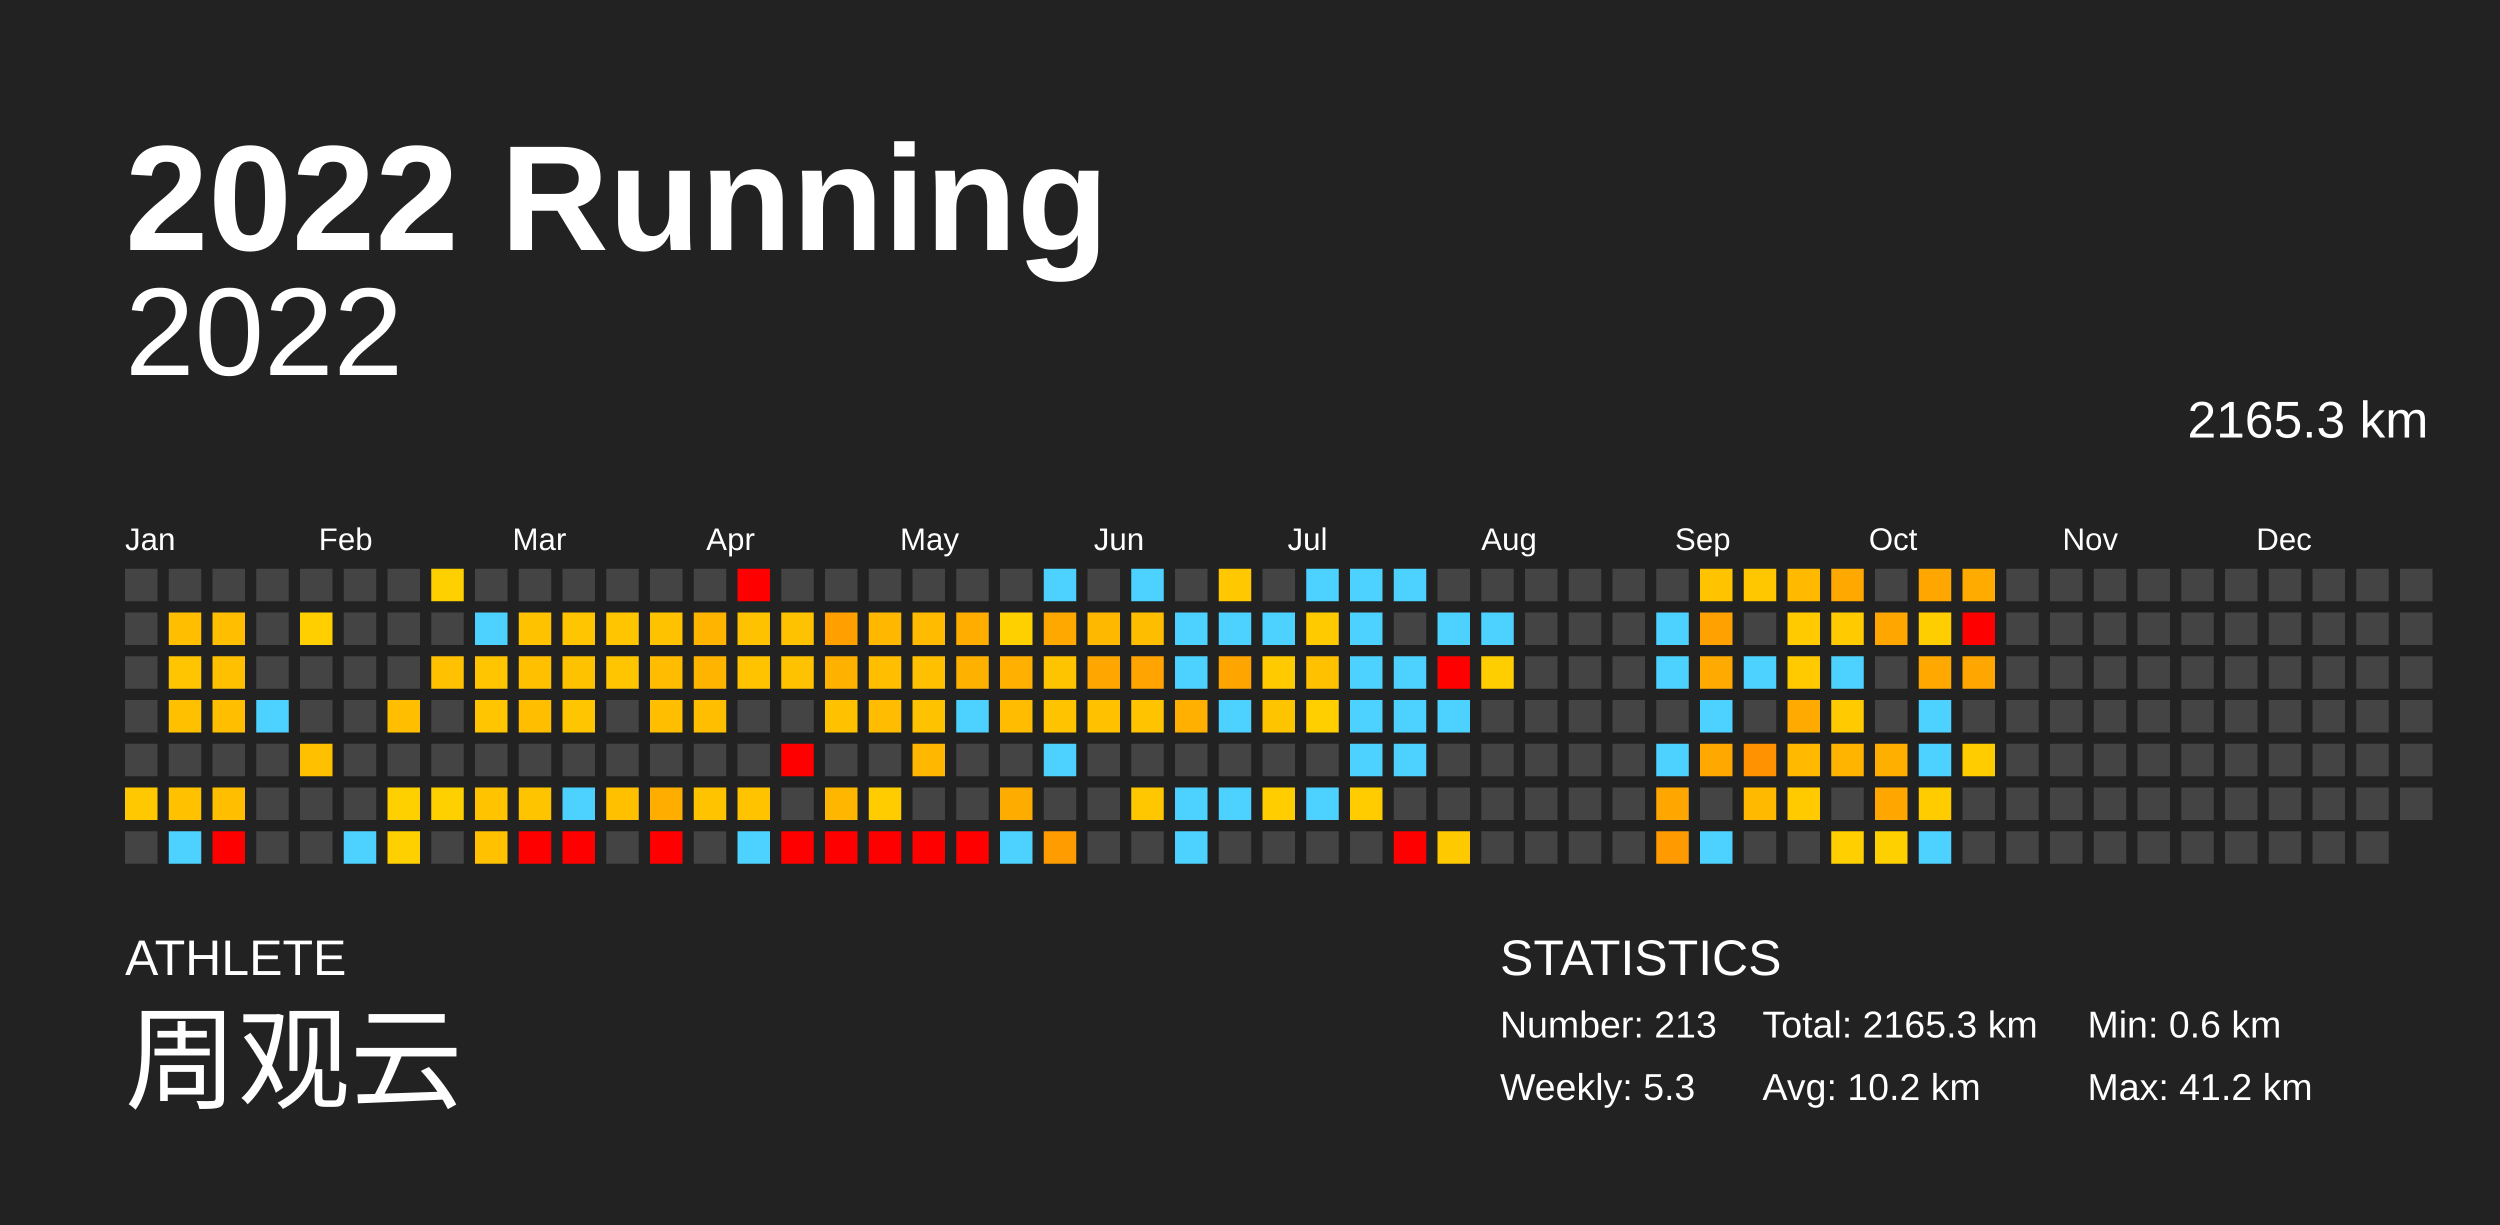
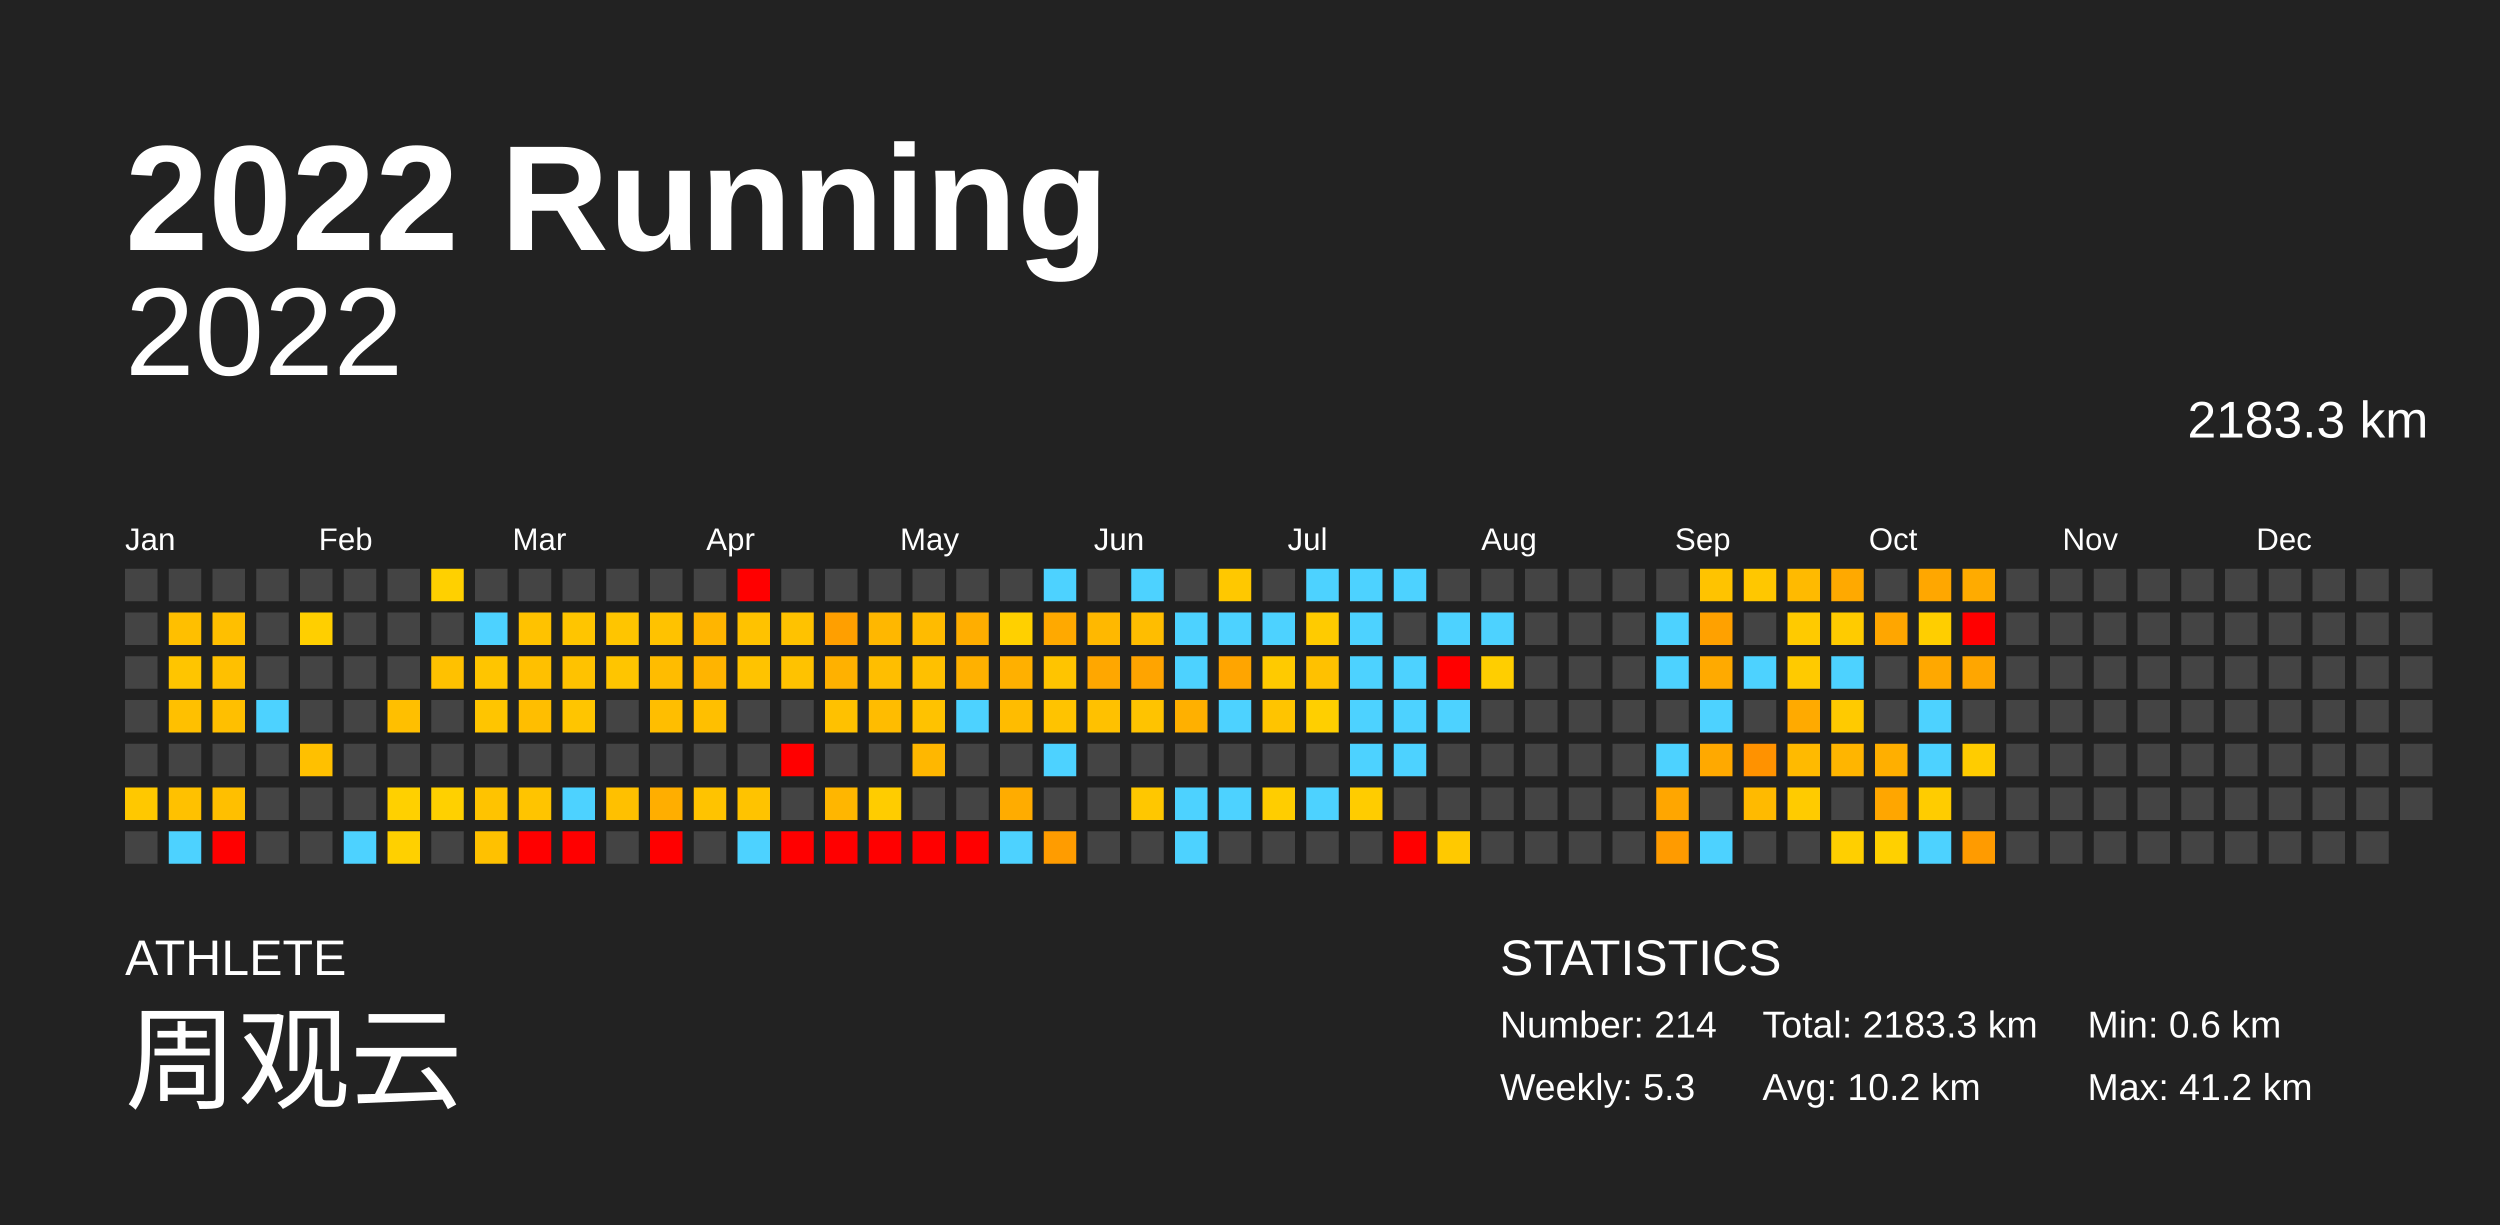
<svg xmlns="http://www.w3.org/2000/svg" baseProfile="full" height="98mm" version="1.1" viewBox="0,0,200,98" width="200mm">
  <defs />
  <rect fill="#222222" height="98" width="200" x="0" y="0" />
  <text fill="#FFFFFF" style="font-size:12px; font-family:Arial; font-weight:bold;" x="10" y="20">2022 Running</text>
  <text fill="#FFFFFF" style="font-size:4px; font-family:Arial" x="10" y="78">ATHLETE</text>
  <text fill="#FFFFFF" style="font-size:9px; font-family:Arial" x="10" y="88">周观云</text>
  <text fill="#FFFFFF" style="font-size:4px; font-family:Arial" x="120" y="78">STATISTICS</text>
-   <text fill="#FFFFFF" style="font-size:3px; font-family:Arial" x="120" y="83">Number: 213</text>
+   <text fill="#FFFFFF" style="font-size:3px; font-family:Arial" x="120" y="83">Number: 214</text>
  <text fill="#FFFFFF" style="font-size:3px; font-family:Arial" x="120" y="88">Weekly: 5.3</text>
-   <text fill="#FFFFFF" style="font-size:3px; font-family:Arial" x="141" y="83">Total: 2165.3 km</text>
+   <text fill="#FFFFFF" style="font-size:3px; font-family:Arial" x="141" y="83">Total: 2183.3 km</text>
  <text fill="#FFFFFF" style="font-size:3px; font-family:Arial" x="141" y="88">Avg: 10.2 km</text>
  <text fill="#FFFFFF" style="font-size:3px; font-family:Arial" x="167" y="83">Min: 0.6 km</text>
  <text fill="#FFFFFF" style="font-size:3px; font-family:Arial" x="167" y="88">Max: 41.2 km</text>
  <text alignment-baseline="hanging" fill="#FFFFFF" style="font-size:10.0px; font-family:Arial;" x="10" y="30">2022</text>
-   <text alignment-baseline="hanging" fill="#FFFFFF" style="font-size:4.125px; font-family:Arial;" x="175" y="35">2165.3 km</text>
+   <text alignment-baseline="hanging" fill="#FFFFFF" style="font-size:4.125px; font-family:Arial;" x="175" y="35">2183.3 km</text>
  <text fill="#FFFFFF" style="font-size:2.5px; font-family:Arial" x="10.0" y="44">Jan</text>
  <text fill="#FFFFFF" style="font-size:2.5px; font-family:Arial" x="25.5" y="44">Feb</text>
  <text fill="#FFFFFF" style="font-size:2.5px; font-family:Arial" x="41.0" y="44">Mar</text>
  <text fill="#FFFFFF" style="font-size:2.5px; font-family:Arial" x="56.5" y="44">Apr</text>
  <text fill="#FFFFFF" style="font-size:2.5px; font-family:Arial" x="72.0" y="44">May</text>
  <text fill="#FFFFFF" style="font-size:2.5px; font-family:Arial" x="87.5" y="44">Jun</text>
  <text fill="#FFFFFF" style="font-size:2.5px; font-family:Arial" x="103.0" y="44">Jul</text>
  <text fill="#FFFFFF" style="font-size:2.5px; font-family:Arial" x="118.5" y="44">Aug</text>
  <text fill="#FFFFFF" style="font-size:2.5px; font-family:Arial" x="134.0" y="44">Sep</text>
  <text fill="#FFFFFF" style="font-size:2.5px; font-family:Arial" x="149.5" y="44">Oct</text>
  <text fill="#FFFFFF" style="font-size:2.5px; font-family:Arial" x="165.0" y="44">Nov</text>
  <text fill="#FFFFFF" style="font-size:2.5px; font-family:Arial" x="180.5" y="44">Dec</text>
  <rect fill="#444444" height="2.6" width="2.6" x="10.0" y="45.5" />
  <rect fill="#444444" height="2.6" width="2.6" x="10.0" y="49.0" />
  <rect fill="#444444" height="2.6" width="2.6" x="10.0" y="52.5" />
  <rect fill="#444444" height="2.6" width="2.6" x="10.0" y="56.0" />
  <rect fill="#444444" height="2.6" width="2.6" x="10.0" y="59.5" />
  <rect fill="#ffc800" height="2.6" width="2.6" x="10.0" y="63.0" />
  <rect fill="#444444" height="2.6" width="2.6" x="10.0" y="66.5" />
  <rect fill="#444444" height="2.6" width="2.6" x="13.5" y="45.5" />
  <rect fill="#ffbf00" height="2.6" width="2.6" x="13.5" y="49.0" />
  <rect fill="#ffc500" height="2.6" width="2.6" x="13.5" y="52.5" />
  <rect fill="#ffc000" height="2.6" width="2.6" x="13.5" y="56.0" />
  <rect fill="#444444" height="2.6" width="2.6" x="13.5" y="59.5" />
  <rect fill="#ffc100" height="2.6" width="2.6" x="13.5" y="63.0" />
  <rect fill="#4dd2ff" height="2.6" width="2.6" x="13.5" y="66.5" />
  <rect fill="#444444" height="2.6" width="2.6" x="17.0" y="45.5" />
  <rect fill="#ffbf00" height="2.6" width="2.6" x="17.0" y="49.0" />
  <rect fill="#ffc000" height="2.6" width="2.6" x="17.0" y="52.5" />
  <rect fill="#ffbf00" height="2.6" width="2.6" x="17.0" y="56.0" />
  <rect fill="#444444" height="2.6" width="2.6" x="17.0" y="59.5" />
  <rect fill="#ffbf00" height="2.6" width="2.6" x="17.0" y="63.0" />
  <rect fill="red" height="2.6" width="2.6" x="17.0" y="66.5" />
  <rect fill="#444444" height="2.6" width="2.6" x="20.5" y="45.5" />
  <rect fill="#444444" height="2.6" width="2.6" x="20.5" y="49.0" />
  <rect fill="#444444" height="2.6" width="2.6" x="20.5" y="52.5" />
  <rect fill="#4dd2ff" height="2.6" width="2.6" x="20.5" y="56.0" />
  <rect fill="#444444" height="2.6" width="2.6" x="20.5" y="59.5" />
  <rect fill="#444444" height="2.6" width="2.6" x="20.5" y="63.0" />
  <rect fill="#444444" height="2.6" width="2.6" x="20.5" y="66.5" />
  <rect fill="#444444" height="2.6" width="2.6" x="24.0" y="45.5" />
  <rect fill="#ffcf00" height="2.6" width="2.6" x="24.0" y="49.0" />
  <rect fill="#444444" height="2.6" width="2.6" x="24.0" y="52.5" />
  <rect fill="#444444" height="2.6" width="2.6" x="24.0" y="56.0" />
  <rect fill="#ffc000" height="2.6" width="2.6" x="24.0" y="59.5" />
  <rect fill="#444444" height="2.6" width="2.6" x="24.0" y="63.0" />
  <rect fill="#444444" height="2.6" width="2.6" x="24.0" y="66.5" />
  <rect fill="#444444" height="2.6" width="2.6" x="27.5" y="45.5" />
  <rect fill="#444444" height="2.6" width="2.6" x="27.5" y="49.0" />
  <rect fill="#444444" height="2.6" width="2.6" x="27.5" y="52.5" />
  <rect fill="#444444" height="2.6" width="2.6" x="27.5" y="56.0" />
  <rect fill="#444444" height="2.6" width="2.6" x="27.5" y="59.5" />
  <rect fill="#444444" height="2.6" width="2.6" x="27.5" y="63.0" />
  <rect fill="#4dd2ff" height="2.6" width="2.6" x="27.5" y="66.5" />
  <rect fill="#444444" height="2.6" width="2.6" x="31.0" y="45.5" />
  <rect fill="#444444" height="2.6" width="2.6" x="31.0" y="49.0" />
  <rect fill="#444444" height="2.6" width="2.6" x="31.0" y="52.5" />
  <rect fill="#ffbf00" height="2.6" width="2.6" x="31.0" y="56.0" />
  <rect fill="#444444" height="2.6" width="2.6" x="31.0" y="59.5" />
  <rect fill="#ffd000" height="2.6" width="2.6" x="31.0" y="63.0" />
  <rect fill="#ffd000" height="2.6" width="2.6" x="31.0" y="66.5" />
  <rect fill="#ffd000" height="2.6" width="2.6" x="34.5" y="45.5" />
  <rect fill="#444444" height="2.6" width="2.6" x="34.5" y="49.0" />
  <rect fill="#ffc100" height="2.6" width="2.6" x="34.5" y="52.5" />
  <rect fill="#444444" height="2.6" width="2.6" x="34.5" y="56.0" />
  <rect fill="#444444" height="2.6" width="2.6" x="34.5" y="59.5" />
  <rect fill="#ffd000" height="2.6" width="2.6" x="34.5" y="63.0" />
  <rect fill="#444444" height="2.6" width="2.6" x="34.5" y="66.5" />
  <rect fill="#444444" height="2.6" width="2.6" x="38.0" y="45.5" />
  <rect fill="#4dd2ff" height="2.6" width="2.6" x="38.0" y="49.0" />
  <rect fill="#ffc500" height="2.6" width="2.6" x="38.0" y="52.5" />
  <rect fill="#ffc500" height="2.6" width="2.6" x="38.0" y="56.0" />
  <rect fill="#444444" height="2.6" width="2.6" x="38.0" y="59.5" />
  <rect fill="#ffc300" height="2.6" width="2.6" x="38.0" y="63.0" />
  <rect fill="#ffc100" height="2.6" width="2.6" x="38.0" y="66.5" />
  <rect fill="#444444" height="2.6" width="2.6" x="41.5" y="45.5" />
  <rect fill="#ffc200" height="2.6" width="2.6" x="41.5" y="49.0" />
  <rect fill="#ffc000" height="2.6" width="2.6" x="41.5" y="52.5" />
  <rect fill="#ffbe00" height="2.6" width="2.6" x="41.5" y="56.0" />
  <rect fill="#444444" height="2.6" width="2.6" x="41.5" y="59.5" />
  <rect fill="#ffc400" height="2.6" width="2.6" x="41.5" y="63.0" />
  <rect fill="red" height="2.6" width="2.6" x="41.5" y="66.5" />
  <rect fill="#444444" height="2.6" width="2.6" x="45.0" y="45.5" />
  <rect fill="#ffc500" height="2.6" width="2.6" x="45.0" y="49.0" />
  <rect fill="#ffc200" height="2.6" width="2.6" x="45.0" y="52.5" />
  <rect fill="#ffc500" height="2.6" width="2.6" x="45.0" y="56.0" />
  <rect fill="#444444" height="2.6" width="2.6" x="45.0" y="59.5" />
  <rect fill="#4dd2ff" height="2.6" width="2.6" x="45.0" y="63.0" />
  <rect fill="red" height="2.6" width="2.6" x="45.0" y="66.5" />
  <rect fill="#444444" height="2.6" width="2.6" x="48.5" y="45.5" />
  <rect fill="#ffc500" height="2.6" width="2.6" x="48.5" y="49.0" />
  <rect fill="#ffc500" height="2.6" width="2.6" x="48.5" y="52.5" />
  <rect fill="#444444" height="2.6" width="2.6" x="48.5" y="56.0" />
  <rect fill="#444444" height="2.6" width="2.6" x="48.5" y="59.5" />
  <rect fill="#ffc000" height="2.6" width="2.6" x="48.5" y="63.0" />
  <rect fill="#444444" height="2.6" width="2.6" x="48.5" y="66.5" />
  <rect fill="#444444" height="2.6" width="2.6" x="52.0" y="45.5" />
  <rect fill="#ffc200" height="2.6" width="2.6" x="52.0" y="49.0" />
  <rect fill="#ffbc00" height="2.6" width="2.6" x="52.0" y="52.5" />
  <rect fill="#ffbe00" height="2.6" width="2.6" x="52.0" y="56.0" />
  <rect fill="#444444" height="2.6" width="2.6" x="52.0" y="59.5" />
  <rect fill="#ffae00" height="2.6" width="2.6" x="52.0" y="63.0" />
  <rect fill="red" height="2.6" width="2.6" x="52.0" y="66.5" />
  <rect fill="#444444" height="2.6" width="2.6" x="55.5" y="45.5" />
  <rect fill="#ffb500" height="2.6" width="2.6" x="55.5" y="49.0" />
  <rect fill="#ffb400" height="2.6" width="2.6" x="55.5" y="52.5" />
  <rect fill="#ffbf00" height="2.6" width="2.6" x="55.5" y="56.0" />
  <rect fill="#444444" height="2.6" width="2.6" x="55.5" y="59.5" />
  <rect fill="#ffc300" height="2.6" width="2.6" x="55.5" y="63.0" />
  <rect fill="#444444" height="2.6" width="2.6" x="55.5" y="66.5" />
  <rect fill="red" height="2.6" width="2.6" x="59.0" y="45.5" />
  <rect fill="#ffc200" height="2.6" width="2.6" x="59.0" y="49.0" />
  <rect fill="#ffc300" height="2.6" width="2.6" x="59.0" y="52.5" />
  <rect fill="#444444" height="2.6" width="2.6" x="59.0" y="56.0" />
  <rect fill="#444444" height="2.6" width="2.6" x="59.0" y="59.5" />
  <rect fill="#ffc300" height="2.6" width="2.6" x="59.0" y="63.0" />
  <rect fill="#4dd2ff" height="2.6" width="2.6" x="59.0" y="66.5" />
  <rect fill="#444444" height="2.6" width="2.6" x="62.5" y="45.5" />
  <rect fill="#ffc200" height="2.6" width="2.6" x="62.5" y="49.0" />
  <rect fill="#ffc200" height="2.6" width="2.6" x="62.5" y="52.5" />
  <rect fill="#444444" height="2.6" width="2.6" x="62.5" y="56.0" />
  <rect fill="red" height="2.6" width="2.6" x="62.5" y="59.5" />
  <rect fill="#444444" height="2.6" width="2.6" x="62.5" y="63.0" />
  <rect fill="red" height="2.6" width="2.6" x="62.5" y="66.5" />
  <rect fill="#444444" height="2.6" width="2.6" x="66.0" y="45.5" />
  <rect fill="#ff9f00" height="2.6" width="2.6" x="66.0" y="49.0" />
  <rect fill="#ffb100" height="2.6" width="2.6" x="66.0" y="52.5" />
  <rect fill="#ffc100" height="2.6" width="2.6" x="66.0" y="56.0" />
  <rect fill="#444444" height="2.6" width="2.6" x="66.0" y="59.5" />
  <rect fill="#ffb600" height="2.6" width="2.6" x="66.0" y="63.0" />
  <rect fill="red" height="2.6" width="2.6" x="66.0" y="66.5" />
  <rect fill="#444444" height="2.6" width="2.6" x="69.5" y="45.5" />
  <rect fill="#ffb700" height="2.6" width="2.6" x="69.5" y="49.0" />
  <rect fill="#ffbe00" height="2.6" width="2.6" x="69.5" y="52.5" />
  <rect fill="#ffbc00" height="2.6" width="2.6" x="69.5" y="56.0" />
  <rect fill="#444444" height="2.6" width="2.6" x="69.5" y="59.5" />
  <rect fill="#ffcc00" height="2.6" width="2.6" x="69.5" y="63.0" />
  <rect fill="red" height="2.6" width="2.6" x="69.5" y="66.5" />
  <rect fill="#444444" height="2.6" width="2.6" x="73.0" y="45.5" />
  <rect fill="#ffbb00" height="2.6" width="2.6" x="73.0" y="49.0" />
  <rect fill="#ffc000" height="2.6" width="2.6" x="73.0" y="52.5" />
  <rect fill="#ffc200" height="2.6" width="2.6" x="73.0" y="56.0" />
  <rect fill="#ffb700" height="2.6" width="2.6" x="73.0" y="59.5" />
  <rect fill="#444444" height="2.6" width="2.6" x="73.0" y="63.0" />
  <rect fill="red" height="2.6" width="2.6" x="73.0" y="66.5" />
  <rect fill="#444444" height="2.6" width="2.6" x="76.5" y="45.5" />
  <rect fill="#ffae00" height="2.6" width="2.6" x="76.5" y="49.0" />
  <rect fill="#ffb100" height="2.6" width="2.6" x="76.5" y="52.5" />
  <rect fill="#4dd2ff" height="2.6" width="2.6" x="76.5" y="56.0" />
  <rect fill="#444444" height="2.6" width="2.6" x="76.5" y="59.5" />
  <rect fill="#444444" height="2.6" width="2.6" x="76.5" y="63.0" />
  <rect fill="red" height="2.6" width="2.6" x="76.5" y="66.5" />
  <rect fill="#444444" height="2.6" width="2.6" x="80.0" y="45.5" />
  <rect fill="#ffd000" height="2.6" width="2.6" x="80.0" y="49.0" />
  <rect fill="#ffb000" height="2.6" width="2.6" x="80.0" y="52.5" />
  <rect fill="#ffbc00" height="2.6" width="2.6" x="80.0" y="56.0" />
  <rect fill="#444444" height="2.6" width="2.6" x="80.0" y="59.5" />
  <rect fill="#ffac00" height="2.6" width="2.6" x="80.0" y="63.0" />
  <rect fill="#4dd2ff" height="2.6" width="2.6" x="80.0" y="66.5" />
  <rect fill="#4dd2ff" height="2.6" width="2.6" x="83.5" y="45.5" />
  <rect fill="#ffa900" height="2.6" width="2.6" x="83.5" y="49.0" />
  <rect fill="#ffc400" height="2.6" width="2.6" x="83.5" y="52.5" />
  <rect fill="#ffc300" height="2.6" width="2.6" x="83.5" y="56.0" />
  <rect fill="#4dd2ff" height="2.6" width="2.6" x="83.5" y="59.5" />
  <rect fill="#444444" height="2.6" width="2.6" x="83.5" y="63.0" />
  <rect fill="#ff9c00" height="2.6" width="2.6" x="83.5" y="66.5" />
  <rect fill="#444444" height="2.6" width="2.6" x="87.0" y="45.5" />
  <rect fill="#ffb800" height="2.6" width="2.6" x="87.0" y="49.0" />
  <rect fill="#ffa700" height="2.6" width="2.6" x="87.0" y="52.5" />
  <rect fill="#ffc100" height="2.6" width="2.6" x="87.0" y="56.0" />
  <rect fill="#444444" height="2.6" width="2.6" x="87.0" y="59.5" />
  <rect fill="#444444" height="2.6" width="2.6" x="87.0" y="63.0" />
  <rect fill="#444444" height="2.6" width="2.6" x="87.0" y="66.5" />
  <rect fill="#4dd2ff" height="2.6" width="2.6" x="90.5" y="45.5" />
  <rect fill="#ffbd00" height="2.6" width="2.6" x="90.5" y="49.0" />
  <rect fill="#ffa400" height="2.6" width="2.6" x="90.5" y="52.5" />
  <rect fill="#ffc300" height="2.6" width="2.6" x="90.5" y="56.0" />
  <rect fill="#444444" height="2.6" width="2.6" x="90.5" y="59.5" />
  <rect fill="#ffc700" height="2.6" width="2.6" x="90.5" y="63.0" />
  <rect fill="#444444" height="2.6" width="2.6" x="90.5" y="66.5" />
  <rect fill="#444444" height="2.6" width="2.6" x="94.0" y="45.5" />
  <rect fill="#4dd2ff" height="2.6" width="2.6" x="94.0" y="49.0" />
  <rect fill="#4dd2ff" height="2.6" width="2.6" x="94.0" y="52.5" />
  <rect fill="#ffb000" height="2.6" width="2.6" x="94.0" y="56.0" />
  <rect fill="#444444" height="2.6" width="2.6" x="94.0" y="59.5" />
  <rect fill="#4dd2ff" height="2.6" width="2.6" x="94.0" y="63.0" />
  <rect fill="#4dd2ff" height="2.6" width="2.6" x="94.0" y="66.5" />
  <rect fill="#ffc800" height="2.6" width="2.6" x="97.5" y="45.5" />
  <rect fill="#4dd2ff" height="2.6" width="2.6" x="97.5" y="49.0" />
  <rect fill="#ffa500" height="2.6" width="2.6" x="97.5" y="52.5" />
  <rect fill="#4dd2ff" height="2.6" width="2.6" x="97.5" y="56.0" />
  <rect fill="#444444" height="2.6" width="2.6" x="97.5" y="59.5" />
  <rect fill="#4dd2ff" height="2.6" width="2.6" x="97.5" y="63.0" />
  <rect fill="#444444" height="2.6" width="2.6" x="97.5" y="66.5" />
  <rect fill="#444444" height="2.6" width="2.6" x="101.0" y="45.5" />
  <rect fill="#4dd2ff" height="2.6" width="2.6" x="101.0" y="49.0" />
  <rect fill="#ffca00" height="2.6" width="2.6" x="101.0" y="52.5" />
  <rect fill="#ffc400" height="2.6" width="2.6" x="101.0" y="56.0" />
  <rect fill="#444444" height="2.6" width="2.6" x="101.0" y="59.5" />
  <rect fill="#ffcd00" height="2.6" width="2.6" x="101.0" y="63.0" />
  <rect fill="#444444" height="2.6" width="2.6" x="101.0" y="66.5" />
  <rect fill="#4dd2ff" height="2.6" width="2.6" x="104.5" y="45.5" />
  <rect fill="#ffcb00" height="2.6" width="2.6" x="104.5" y="49.0" />
  <rect fill="#ffc100" height="2.6" width="2.6" x="104.5" y="52.5" />
  <rect fill="#ffcf00" height="2.6" width="2.6" x="104.5" y="56.0" />
  <rect fill="#444444" height="2.6" width="2.6" x="104.5" y="59.5" />
  <rect fill="#4dd2ff" height="2.6" width="2.6" x="104.5" y="63.0" />
  <rect fill="#444444" height="2.6" width="2.6" x="104.5" y="66.5" />
  <rect fill="#4dd2ff" height="2.6" width="2.6" x="108.0" y="45.5" />
  <rect fill="#4dd2ff" height="2.6" width="2.6" x="108.0" y="49.0" />
  <rect fill="#4dd2ff" height="2.6" width="2.6" x="108.0" y="52.5" />
  <rect fill="#4dd2ff" height="2.6" width="2.6" x="108.0" y="56.0" />
  <rect fill="#4dd2ff" height="2.6" width="2.6" x="108.0" y="59.5" />
  <rect fill="#ffcc00" height="2.6" width="2.6" x="108.0" y="63.0" />
  <rect fill="#444444" height="2.6" width="2.6" x="108.0" y="66.5" />
  <rect fill="#4dd2ff" height="2.6" width="2.6" x="111.5" y="45.5" />
  <rect fill="#444444" height="2.6" width="2.6" x="111.5" y="49.0" />
  <rect fill="#4dd2ff" height="2.6" width="2.6" x="111.5" y="52.5" />
  <rect fill="#4dd2ff" height="2.6" width="2.6" x="111.5" y="56.0" />
  <rect fill="#4dd2ff" height="2.6" width="2.6" x="111.5" y="59.5" />
  <rect fill="#444444" height="2.6" width="2.6" x="111.5" y="63.0" />
  <rect fill="red" height="2.6" width="2.6" x="111.5" y="66.5" />
  <rect fill="#444444" height="2.6" width="2.6" x="115.0" y="45.5" />
  <rect fill="#4dd2ff" height="2.6" width="2.6" x="115.0" y="49.0" />
  <rect fill="red" height="2.6" width="2.6" x="115.0" y="52.5" />
  <rect fill="#4dd2ff" height="2.6" width="2.6" x="115.0" y="56.0" />
  <rect fill="#444444" height="2.6" width="2.6" x="115.0" y="59.5" />
  <rect fill="#444444" height="2.6" width="2.6" x="115.0" y="63.0" />
  <rect fill="#ffc900" height="2.6" width="2.6" x="115.0" y="66.5" />
  <rect fill="#444444" height="2.6" width="2.6" x="118.5" y="45.5" />
  <rect fill="#4dd2ff" height="2.6" width="2.6" x="118.5" y="49.0" />
  <rect fill="#ffce00" height="2.6" width="2.6" x="118.5" y="52.5" />
  <rect fill="#444444" height="2.6" width="2.6" x="118.5" y="56.0" />
  <rect fill="#444444" height="2.6" width="2.6" x="118.5" y="59.5" />
  <rect fill="#444444" height="2.6" width="2.6" x="118.5" y="63.0" />
  <rect fill="#444444" height="2.6" width="2.6" x="118.5" y="66.5" />
  <rect fill="#444444" height="2.6" width="2.6" x="122.0" y="45.5" />
  <rect fill="#444444" height="2.6" width="2.6" x="122.0" y="49.0" />
  <rect fill="#444444" height="2.6" width="2.6" x="122.0" y="52.5" />
  <rect fill="#444444" height="2.6" width="2.6" x="122.0" y="56.0" />
  <rect fill="#444444" height="2.6" width="2.6" x="122.0" y="59.5" />
  <rect fill="#444444" height="2.6" width="2.6" x="122.0" y="63.0" />
  <rect fill="#444444" height="2.6" width="2.6" x="122.0" y="66.5" />
  <rect fill="#444444" height="2.6" width="2.6" x="125.5" y="45.5" />
  <rect fill="#444444" height="2.6" width="2.6" x="125.5" y="49.0" />
  <rect fill="#444444" height="2.6" width="2.6" x="125.5" y="52.5" />
  <rect fill="#444444" height="2.6" width="2.6" x="125.5" y="56.0" />
  <rect fill="#444444" height="2.6" width="2.6" x="125.5" y="59.5" />
  <rect fill="#444444" height="2.6" width="2.6" x="125.5" y="63.0" />
  <rect fill="#444444" height="2.6" width="2.6" x="125.5" y="66.5" />
  <rect fill="#444444" height="2.6" width="2.6" x="129.0" y="45.5" />
  <rect fill="#444444" height="2.6" width="2.6" x="129.0" y="49.0" />
  <rect fill="#444444" height="2.6" width="2.6" x="129.0" y="52.5" />
  <rect fill="#444444" height="2.6" width="2.6" x="129.0" y="56.0" />
  <rect fill="#444444" height="2.6" width="2.6" x="129.0" y="59.5" />
  <rect fill="#444444" height="2.6" width="2.6" x="129.0" y="63.0" />
  <rect fill="#444444" height="2.6" width="2.6" x="129.0" y="66.5" />
  <rect fill="#444444" height="2.6" width="2.6" x="132.5" y="45.5" />
  <rect fill="#4dd2ff" height="2.6" width="2.6" x="132.5" y="49.0" />
  <rect fill="#4dd2ff" height="2.6" width="2.6" x="132.5" y="52.5" />
  <rect fill="#444444" height="2.6" width="2.6" x="132.5" y="56.0" />
  <rect fill="#4dd2ff" height="2.6" width="2.6" x="132.5" y="59.5" />
  <rect fill="#ffa600" height="2.6" width="2.6" x="132.5" y="63.0" />
  <rect fill="#ff9b00" height="2.6" width="2.6" x="132.5" y="66.5" />
  <rect fill="#ffc300" height="2.6" width="2.6" x="136.0" y="45.5" />
  <rect fill="#ffa100" height="2.6" width="2.6" x="136.0" y="49.0" />
  <rect fill="#ffaa00" height="2.6" width="2.6" x="136.0" y="52.5" />
  <rect fill="#4dd2ff" height="2.6" width="2.6" x="136.0" y="56.0" />
  <rect fill="#ffa900" height="2.6" width="2.6" x="136.0" y="59.5" />
  <rect fill="#444444" height="2.6" width="2.6" x="136.0" y="63.0" />
  <rect fill="#4dd2ff" height="2.6" width="2.6" x="136.0" y="66.5" />
  <rect fill="#ffc700" height="2.6" width="2.6" x="139.5" y="45.5" />
  <rect fill="#444444" height="2.6" width="2.6" x="139.5" y="49.0" />
  <rect fill="#4dd2ff" height="2.6" width="2.6" x="139.5" y="52.5" />
  <rect fill="#444444" height="2.6" width="2.6" x="139.5" y="56.0" />
  <rect fill="#ff9200" height="2.6" width="2.6" x="139.5" y="59.5" />
  <rect fill="#ffba00" height="2.6" width="2.6" x="139.5" y="63.0" />
  <rect fill="#444444" height="2.6" width="2.6" x="139.5" y="66.5" />
  <rect fill="#ffba00" height="2.6" width="2.6" x="143.0" y="45.5" />
  <rect fill="#ffca00" height="2.6" width="2.6" x="143.0" y="49.0" />
  <rect fill="#ffca00" height="2.6" width="2.6" x="143.0" y="52.5" />
  <rect fill="#ffaa00" height="2.6" width="2.6" x="143.0" y="56.0" />
  <rect fill="#ffba00" height="2.6" width="2.6" x="143.0" y="59.5" />
  <rect fill="#ffcb00" height="2.6" width="2.6" x="143.0" y="63.0" />
  <rect fill="#444444" height="2.6" width="2.6" x="143.0" y="66.5" />
  <rect fill="#ffa900" height="2.6" width="2.6" x="146.5" y="45.5" />
  <rect fill="#ffcb00" height="2.6" width="2.6" x="146.5" y="49.0" />
  <rect fill="#4dd2ff" height="2.6" width="2.6" x="146.5" y="52.5" />
  <rect fill="#ffca00" height="2.6" width="2.6" x="146.5" y="56.0" />
  <rect fill="#ffb500" height="2.6" width="2.6" x="146.5" y="59.5" />
  <rect fill="#444444" height="2.6" width="2.6" x="146.5" y="63.0" />
  <rect fill="#ffcf00" height="2.6" width="2.6" x="146.5" y="66.5" />
  <rect fill="#444444" height="2.6" width="2.6" x="150.0" y="45.5" />
  <rect fill="#ffa600" height="2.6" width="2.6" x="150.0" y="49.0" />
  <rect fill="#444444" height="2.6" width="2.6" x="150.0" y="52.5" />
  <rect fill="#444444" height="2.6" width="2.6" x="150.0" y="56.0" />
  <rect fill="#ffaf00" height="2.6" width="2.6" x="150.0" y="59.5" />
  <rect fill="#ffa600" height="2.6" width="2.6" x="150.0" y="63.0" />
  <rect fill="#ffd000" height="2.6" width="2.6" x="150.0" y="66.5" />
  <rect fill="#ffa700" height="2.6" width="2.6" x="153.5" y="45.5" />
  <rect fill="#ffce00" height="2.6" width="2.6" x="153.5" y="49.0" />
  <rect fill="#ffa800" height="2.6" width="2.6" x="153.5" y="52.5" />
  <rect fill="#4dd2ff" height="2.6" width="2.6" x="153.5" y="56.0" />
  <rect fill="#4dd2ff" height="2.6" width="2.6" x="153.5" y="59.5" />
  <rect fill="#ffcc00" height="2.6" width="2.6" x="153.5" y="63.0" />
  <rect fill="#4dd2ff" height="2.6" width="2.6" x="153.5" y="66.5" />
  <rect fill="#ffab00" height="2.6" width="2.6" x="157.0" y="45.5" />
  <rect fill="red" height="2.6" width="2.6" x="157.0" y="49.0" />
  <rect fill="#ffa600" height="2.6" width="2.6" x="157.0" y="52.5" />
  <rect fill="#444444" height="2.6" width="2.6" x="157.0" y="56.0" />
  <rect fill="#ffcc00" height="2.6" width="2.6" x="157.0" y="59.5" />
  <rect fill="#444444" height="2.6" width="2.6" x="157.0" y="63.0" />
-   <rect fill="#444444" height="2.6" width="2.6" x="157.0" y="66.5" />
+   <rect fill="#ff9b00" height="2.6" width="2.6" x="157.0" y="66.5" />
  <rect fill="#444444" height="2.6" width="2.6" x="160.5" y="45.5" />
  <rect fill="#444444" height="2.6" width="2.6" x="160.5" y="49.0" />
  <rect fill="#444444" height="2.6" width="2.6" x="160.5" y="52.5" />
  <rect fill="#444444" height="2.6" width="2.6" x="160.5" y="56.0" />
  <rect fill="#444444" height="2.6" width="2.6" x="160.5" y="59.5" />
  <rect fill="#444444" height="2.6" width="2.6" x="160.5" y="63.0" />
  <rect fill="#444444" height="2.6" width="2.6" x="160.5" y="66.5" />
  <rect fill="#444444" height="2.6" width="2.6" x="164.0" y="45.5" />
  <rect fill="#444444" height="2.6" width="2.6" x="164.0" y="49.0" />
  <rect fill="#444444" height="2.6" width="2.6" x="164.0" y="52.5" />
  <rect fill="#444444" height="2.6" width="2.6" x="164.0" y="56.0" />
  <rect fill="#444444" height="2.6" width="2.6" x="164.0" y="59.5" />
  <rect fill="#444444" height="2.6" width="2.6" x="164.0" y="63.0" />
  <rect fill="#444444" height="2.6" width="2.6" x="164.0" y="66.5" />
  <rect fill="#444444" height="2.6" width="2.6" x="167.5" y="45.5" />
  <rect fill="#444444" height="2.6" width="2.6" x="167.5" y="49.0" />
  <rect fill="#444444" height="2.6" width="2.6" x="167.5" y="52.5" />
  <rect fill="#444444" height="2.6" width="2.6" x="167.5" y="56.0" />
  <rect fill="#444444" height="2.6" width="2.6" x="167.5" y="59.5" />
  <rect fill="#444444" height="2.6" width="2.6" x="167.5" y="63.0" />
  <rect fill="#444444" height="2.6" width="2.6" x="167.5" y="66.5" />
  <rect fill="#444444" height="2.6" width="2.6" x="171.0" y="45.5" />
  <rect fill="#444444" height="2.6" width="2.6" x="171.0" y="49.0" />
  <rect fill="#444444" height="2.6" width="2.6" x="171.0" y="52.5" />
  <rect fill="#444444" height="2.6" width="2.6" x="171.0" y="56.0" />
  <rect fill="#444444" height="2.6" width="2.6" x="171.0" y="59.5" />
  <rect fill="#444444" height="2.6" width="2.6" x="171.0" y="63.0" />
  <rect fill="#444444" height="2.6" width="2.6" x="171.0" y="66.5" />
  <rect fill="#444444" height="2.6" width="2.6" x="174.5" y="45.5" />
  <rect fill="#444444" height="2.6" width="2.6" x="174.5" y="49.0" />
  <rect fill="#444444" height="2.6" width="2.6" x="174.5" y="52.5" />
  <rect fill="#444444" height="2.6" width="2.6" x="174.5" y="56.0" />
  <rect fill="#444444" height="2.6" width="2.6" x="174.5" y="59.5" />
  <rect fill="#444444" height="2.6" width="2.6" x="174.5" y="63.0" />
  <rect fill="#444444" height="2.6" width="2.6" x="174.5" y="66.5" />
  <rect fill="#444444" height="2.6" width="2.6" x="178.0" y="45.5" />
  <rect fill="#444444" height="2.6" width="2.6" x="178.0" y="49.0" />
  <rect fill="#444444" height="2.6" width="2.6" x="178.0" y="52.5" />
  <rect fill="#444444" height="2.6" width="2.6" x="178.0" y="56.0" />
  <rect fill="#444444" height="2.6" width="2.6" x="178.0" y="59.5" />
  <rect fill="#444444" height="2.6" width="2.6" x="178.0" y="63.0" />
  <rect fill="#444444" height="2.6" width="2.6" x="178.0" y="66.5" />
  <rect fill="#444444" height="2.6" width="2.6" x="181.5" y="45.5" />
  <rect fill="#444444" height="2.6" width="2.6" x="181.5" y="49.0" />
  <rect fill="#444444" height="2.6" width="2.6" x="181.5" y="52.5" />
  <rect fill="#444444" height="2.6" width="2.6" x="181.5" y="56.0" />
  <rect fill="#444444" height="2.6" width="2.6" x="181.5" y="59.5" />
  <rect fill="#444444" height="2.6" width="2.6" x="181.5" y="63.0" />
  <rect fill="#444444" height="2.6" width="2.6" x="181.5" y="66.5" />
  <rect fill="#444444" height="2.6" width="2.6" x="185.0" y="45.5" />
  <rect fill="#444444" height="2.6" width="2.6" x="185.0" y="49.0" />
  <rect fill="#444444" height="2.6" width="2.6" x="185.0" y="52.5" />
  <rect fill="#444444" height="2.6" width="2.6" x="185.0" y="56.0" />
  <rect fill="#444444" height="2.6" width="2.6" x="185.0" y="59.5" />
  <rect fill="#444444" height="2.6" width="2.6" x="185.0" y="63.0" />
  <rect fill="#444444" height="2.6" width="2.6" x="185.0" y="66.5" />
  <rect fill="#444444" height="2.6" width="2.6" x="188.5" y="45.5" />
  <rect fill="#444444" height="2.6" width="2.6" x="188.5" y="49.0" />
  <rect fill="#444444" height="2.6" width="2.6" x="188.5" y="52.5" />
  <rect fill="#444444" height="2.6" width="2.6" x="188.5" y="56.0" />
  <rect fill="#444444" height="2.6" width="2.6" x="188.5" y="59.5" />
  <rect fill="#444444" height="2.6" width="2.6" x="188.5" y="63.0" />
  <rect fill="#444444" height="2.6" width="2.6" x="188.5" y="66.5" />
  <rect fill="#444444" height="2.6" width="2.6" x="192.0" y="45.5" />
  <rect fill="#444444" height="2.6" width="2.6" x="192.0" y="49.0" />
  <rect fill="#444444" height="2.6" width="2.6" x="192.0" y="52.5" />
  <rect fill="#444444" height="2.6" width="2.6" x="192.0" y="56.0" />
  <rect fill="#444444" height="2.6" width="2.6" x="192.0" y="59.5" />
  <rect fill="#444444" height="2.6" width="2.6" x="192.0" y="63.0" />
</svg>
